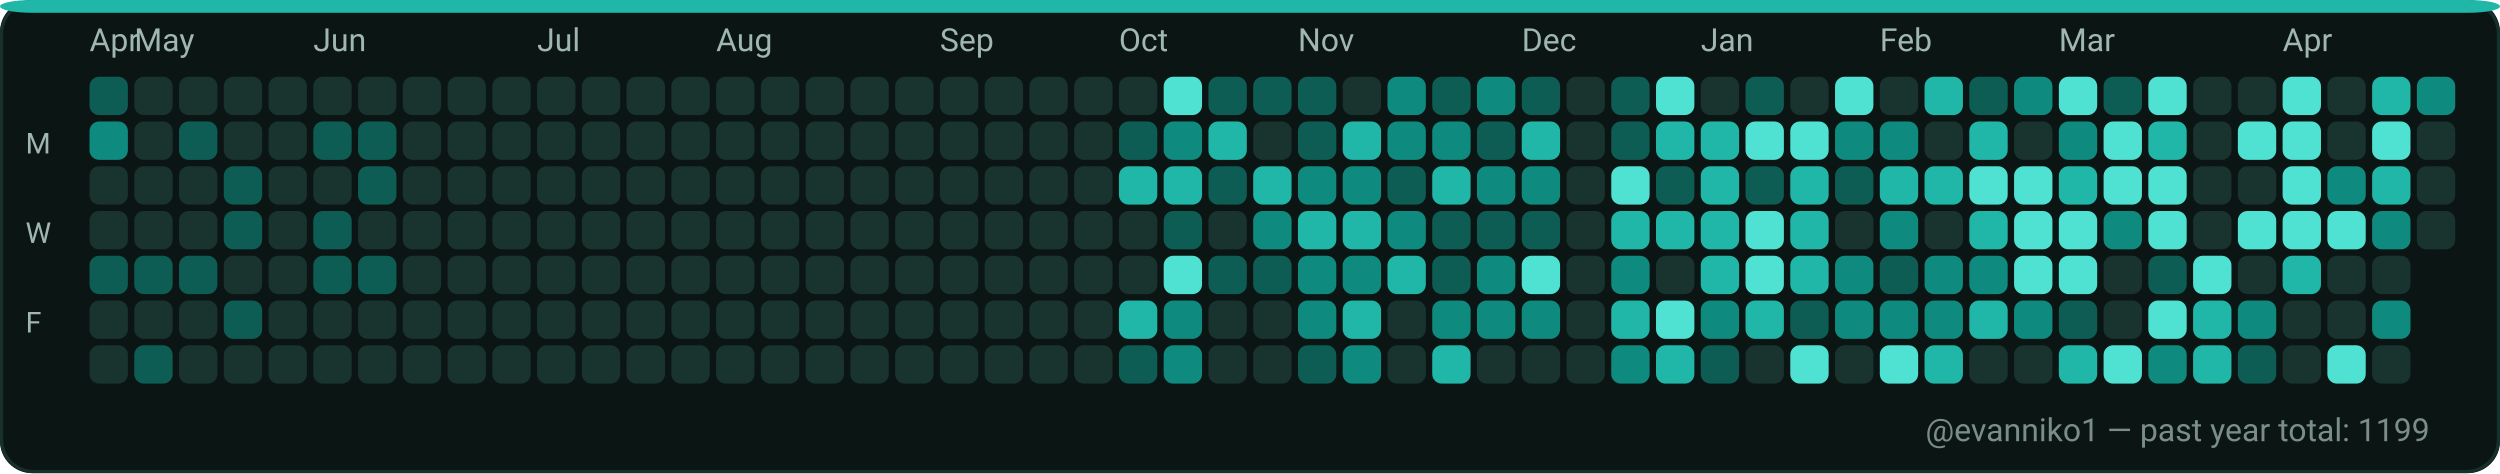
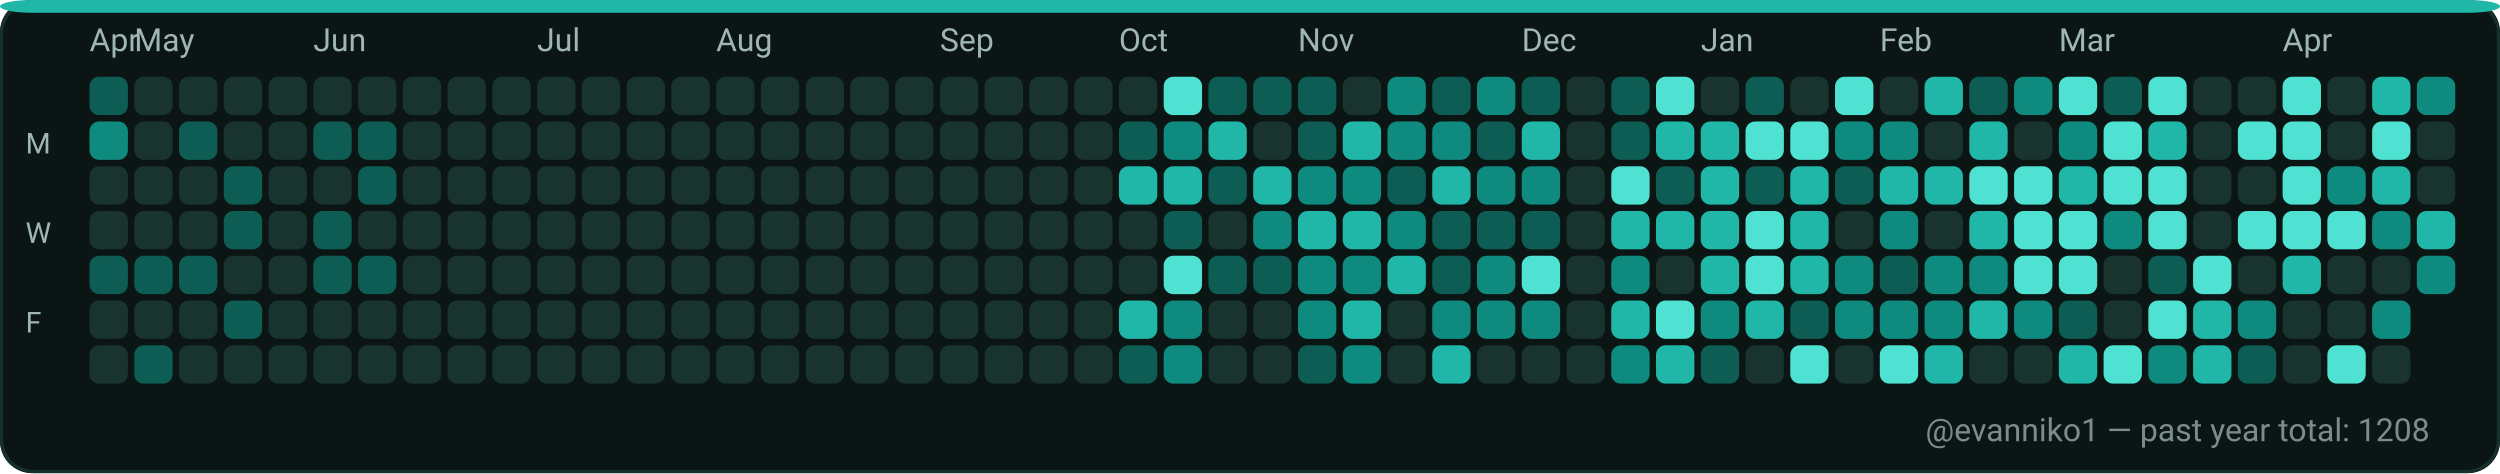
<svg xmlns="http://www.w3.org/2000/svg" width="782" height="148" viewBox="0 0 782 148" role="img" aria-label="GitHub contributions calendar for evanniko1">
  <rect x="0" y="0" width="782" height="148" rx="10" fill="#0D1117" />
  <rect x="0.5" y="0.5" width="781" height="147" rx="10" fill="#0B1514" stroke="#16302C" stroke-width="1" />
  <rect x="0" y="0" width="782" height="4" rx="10" fill="#21B7A8" />
  <text x="28" y="16" fill="#9FB6B1" font-family="ui-sans-serif, system-ui, -apple-system, Segoe UI, Roboto, Ubuntu, Cantarell, Noto Sans, Helvetica Neue, Arial" font-size="10" text-rendering="geometricPrecision">Apr</text>
  <text x="42" y="16" fill="#9FB6B1" font-family="ui-sans-serif, system-ui, -apple-system, Segoe UI, Roboto, Ubuntu, Cantarell, Noto Sans, Helvetica Neue, Arial" font-size="10" text-rendering="geometricPrecision">May</text>
  <text x="98" y="16" fill="#9FB6B1" font-family="ui-sans-serif, system-ui, -apple-system, Segoe UI, Roboto, Ubuntu, Cantarell, Noto Sans, Helvetica Neue, Arial" font-size="10" text-rendering="geometricPrecision">Jun</text>
  <text x="168" y="16" fill="#9FB6B1" font-family="ui-sans-serif, system-ui, -apple-system, Segoe UI, Roboto, Ubuntu, Cantarell, Noto Sans, Helvetica Neue, Arial" font-size="10" text-rendering="geometricPrecision">Jul</text>
  <text x="224" y="16" fill="#9FB6B1" font-family="ui-sans-serif, system-ui, -apple-system, Segoe UI, Roboto, Ubuntu, Cantarell, Noto Sans, Helvetica Neue, Arial" font-size="10" text-rendering="geometricPrecision">Aug</text>
  <text x="294" y="16" fill="#9FB6B1" font-family="ui-sans-serif, system-ui, -apple-system, Segoe UI, Roboto, Ubuntu, Cantarell, Noto Sans, Helvetica Neue, Arial" font-size="10" text-rendering="geometricPrecision">Sep</text>
  <text x="350" y="16" fill="#9FB6B1" font-family="ui-sans-serif, system-ui, -apple-system, Segoe UI, Roboto, Ubuntu, Cantarell, Noto Sans, Helvetica Neue, Arial" font-size="10" text-rendering="geometricPrecision">Oct</text>
  <text x="406" y="16" fill="#9FB6B1" font-family="ui-sans-serif, system-ui, -apple-system, Segoe UI, Roboto, Ubuntu, Cantarell, Noto Sans, Helvetica Neue, Arial" font-size="10" text-rendering="geometricPrecision">Nov</text>
  <text x="476" y="16" fill="#9FB6B1" font-family="ui-sans-serif, system-ui, -apple-system, Segoe UI, Roboto, Ubuntu, Cantarell, Noto Sans, Helvetica Neue, Arial" font-size="10" text-rendering="geometricPrecision">Dec</text>
  <text x="532" y="16" fill="#9FB6B1" font-family="ui-sans-serif, system-ui, -apple-system, Segoe UI, Roboto, Ubuntu, Cantarell, Noto Sans, Helvetica Neue, Arial" font-size="10" text-rendering="geometricPrecision">Jan</text>
  <text x="588" y="16" fill="#9FB6B1" font-family="ui-sans-serif, system-ui, -apple-system, Segoe UI, Roboto, Ubuntu, Cantarell, Noto Sans, Helvetica Neue, Arial" font-size="10" text-rendering="geometricPrecision">Feb</text>
  <text x="644" y="16" fill="#9FB6B1" font-family="ui-sans-serif, system-ui, -apple-system, Segoe UI, Roboto, Ubuntu, Cantarell, Noto Sans, Helvetica Neue, Arial" font-size="10" text-rendering="geometricPrecision">Mar</text>
  <text x="714" y="16" fill="#9FB6B1" font-family="ui-sans-serif, system-ui, -apple-system, Segoe UI, Roboto, Ubuntu, Cantarell, Noto Sans, Helvetica Neue, Arial" font-size="10" text-rendering="geometricPrecision">Apr</text>
  <text x="8" y="48" fill="#9FB6B1" font-family="ui-sans-serif, system-ui, -apple-system, Segoe UI, Roboto, Ubuntu, Cantarell, Noto Sans, Helvetica Neue, Arial" font-size="9" text-rendering="geometricPrecision">M</text>
  <text x="8" y="76" fill="#9FB6B1" font-family="ui-sans-serif, system-ui, -apple-system, Segoe UI, Roboto, Ubuntu, Cantarell, Noto Sans, Helvetica Neue, Arial" font-size="9" text-rendering="geometricPrecision">W</text>
  <text x="8" y="104" fill="#9FB6B1" font-family="ui-sans-serif, system-ui, -apple-system, Segoe UI, Roboto, Ubuntu, Cantarell, Noto Sans, Helvetica Neue, Arial" font-size="9" text-rendering="geometricPrecision">F</text>
  <g>
    <rect x="28" y="24" width="12" height="12" rx="3" fill="#0D5D54" />
  </g>
  <g>
    <rect x="28" y="38" width="12" height="12" rx="3" fill="#0E8B7E" />
  </g>
  <g>
    <rect x="28" y="52" width="12" height="12" rx="3" fill="#19332F" />
  </g>
  <g>
    <rect x="28" y="66" width="12" height="12" rx="3" fill="#19332F" />
  </g>
  <g>
    <rect x="28" y="80" width="12" height="12" rx="3" fill="#0D5D54" />
  </g>
  <g>
    <rect x="28" y="94" width="12" height="12" rx="3" fill="#19332F" />
  </g>
  <g>
    <rect x="28" y="108" width="12" height="12" rx="3" fill="#19332F" />
  </g>
  <g>
    <rect x="42" y="24" width="12" height="12" rx="3" fill="#19332F" />
  </g>
  <g>
    <rect x="42" y="38" width="12" height="12" rx="3" fill="#19332F" />
  </g>
  <g>
    <rect x="42" y="52" width="12" height="12" rx="3" fill="#19332F" />
  </g>
  <g>
    <rect x="42" y="66" width="12" height="12" rx="3" fill="#19332F" />
  </g>
  <g>
    <rect x="42" y="80" width="12" height="12" rx="3" fill="#0D5D54" />
  </g>
  <g>
    <rect x="42" y="94" width="12" height="12" rx="3" fill="#19332F" />
  </g>
  <g>
    <rect x="42" y="108" width="12" height="12" rx="3" fill="#0D5D54" />
  </g>
  <g>
    <rect x="56" y="24" width="12" height="12" rx="3" fill="#19332F" />
  </g>
  <g>
    <rect x="56" y="38" width="12" height="12" rx="3" fill="#0D5D54" />
  </g>
  <g>
    <rect x="56" y="52" width="12" height="12" rx="3" fill="#19332F" />
  </g>
  <g>
    <rect x="56" y="66" width="12" height="12" rx="3" fill="#19332F" />
  </g>
  <g>
    <rect x="56" y="80" width="12" height="12" rx="3" fill="#0D5D54" />
  </g>
  <g>
    <rect x="56" y="94" width="12" height="12" rx="3" fill="#19332F" />
  </g>
  <g>
    <rect x="56" y="108" width="12" height="12" rx="3" fill="#19332F" />
  </g>
  <g>
    <rect x="70" y="24" width="12" height="12" rx="3" fill="#19332F" />
  </g>
  <g>
    <rect x="70" y="38" width="12" height="12" rx="3" fill="#19332F" />
  </g>
  <g>
    <rect x="70" y="52" width="12" height="12" rx="3" fill="#0D5D54" />
  </g>
  <g>
    <rect x="70" y="66" width="12" height="12" rx="3" fill="#0D5D54" />
  </g>
  <g>
    <rect x="70" y="80" width="12" height="12" rx="3" fill="#19332F" />
  </g>
  <g>
    <rect x="70" y="94" width="12" height="12" rx="3" fill="#0D5D54" />
  </g>
  <g>
    <rect x="70" y="108" width="12" height="12" rx="3" fill="#19332F" />
  </g>
  <g>
    <rect x="84" y="24" width="12" height="12" rx="3" fill="#19332F" />
  </g>
  <g>
    <rect x="84" y="38" width="12" height="12" rx="3" fill="#19332F" />
  </g>
  <g>
    <rect x="84" y="52" width="12" height="12" rx="3" fill="#19332F" />
  </g>
  <g>
    <rect x="84" y="66" width="12" height="12" rx="3" fill="#19332F" />
  </g>
  <g>
    <rect x="84" y="80" width="12" height="12" rx="3" fill="#19332F" />
  </g>
  <g>
    <rect x="84" y="94" width="12" height="12" rx="3" fill="#19332F" />
  </g>
  <g>
    <rect x="84" y="108" width="12" height="12" rx="3" fill="#19332F" />
  </g>
  <g>
    <rect x="98" y="24" width="12" height="12" rx="3" fill="#19332F" />
  </g>
  <g>
    <rect x="98" y="38" width="12" height="12" rx="3" fill="#0D5D54" />
  </g>
  <g>
    <rect x="98" y="52" width="12" height="12" rx="3" fill="#19332F" />
  </g>
  <g>
    <rect x="98" y="66" width="12" height="12" rx="3" fill="#0D5D54" />
  </g>
  <g>
    <rect x="98" y="80" width="12" height="12" rx="3" fill="#0D5D54" />
  </g>
  <g>
    <rect x="98" y="94" width="12" height="12" rx="3" fill="#19332F" />
  </g>
  <g>
    <rect x="98" y="108" width="12" height="12" rx="3" fill="#19332F" />
  </g>
  <g>
    <rect x="112" y="24" width="12" height="12" rx="3" fill="#19332F" />
  </g>
  <g>
    <rect x="112" y="38" width="12" height="12" rx="3" fill="#0D5D54" />
  </g>
  <g>
    <rect x="112" y="52" width="12" height="12" rx="3" fill="#0D5D54" />
  </g>
  <g>
    <rect x="112" y="66" width="12" height="12" rx="3" fill="#19332F" />
  </g>
  <g>
    <rect x="112" y="80" width="12" height="12" rx="3" fill="#0D5D54" />
  </g>
  <g>
    <rect x="112" y="94" width="12" height="12" rx="3" fill="#19332F" />
  </g>
  <g>
    <rect x="112" y="108" width="12" height="12" rx="3" fill="#19332F" />
  </g>
  <g>
    <rect x="126" y="24" width="12" height="12" rx="3" fill="#19332F" />
  </g>
  <g>
    <rect x="126" y="38" width="12" height="12" rx="3" fill="#19332F" />
  </g>
  <g>
    <rect x="126" y="52" width="12" height="12" rx="3" fill="#19332F" />
  </g>
  <g>
    <rect x="126" y="66" width="12" height="12" rx="3" fill="#19332F" />
  </g>
  <g>
    <rect x="126" y="80" width="12" height="12" rx="3" fill="#19332F" />
  </g>
  <g>
    <rect x="126" y="94" width="12" height="12" rx="3" fill="#19332F" />
  </g>
  <g>
    <rect x="126" y="108" width="12" height="12" rx="3" fill="#19332F" />
  </g>
  <g>
    <rect x="140" y="24" width="12" height="12" rx="3" fill="#19332F" />
  </g>
  <g>
    <rect x="140" y="38" width="12" height="12" rx="3" fill="#19332F" />
  </g>
  <g>
    <rect x="140" y="52" width="12" height="12" rx="3" fill="#19332F" />
  </g>
  <g>
    <rect x="140" y="66" width="12" height="12" rx="3" fill="#19332F" />
  </g>
  <g>
    <rect x="140" y="80" width="12" height="12" rx="3" fill="#19332F" />
  </g>
  <g>
    <rect x="140" y="94" width="12" height="12" rx="3" fill="#19332F" />
  </g>
  <g>
    <rect x="140" y="108" width="12" height="12" rx="3" fill="#19332F" />
  </g>
  <g>
    <rect x="154" y="24" width="12" height="12" rx="3" fill="#19332F" />
  </g>
  <g>
    <rect x="154" y="38" width="12" height="12" rx="3" fill="#19332F" />
  </g>
  <g>
    <rect x="154" y="52" width="12" height="12" rx="3" fill="#19332F" />
  </g>
  <g>
    <rect x="154" y="66" width="12" height="12" rx="3" fill="#19332F" />
  </g>
  <g>
    <rect x="154" y="80" width="12" height="12" rx="3" fill="#19332F" />
  </g>
  <g>
    <rect x="154" y="94" width="12" height="12" rx="3" fill="#19332F" />
  </g>
  <g>
    <rect x="154" y="108" width="12" height="12" rx="3" fill="#19332F" />
  </g>
  <g>
    <rect x="168" y="24" width="12" height="12" rx="3" fill="#19332F" />
  </g>
  <g>
    <rect x="168" y="38" width="12" height="12" rx="3" fill="#19332F" />
  </g>
  <g>
    <rect x="168" y="52" width="12" height="12" rx="3" fill="#19332F" />
  </g>
  <g>
    <rect x="168" y="66" width="12" height="12" rx="3" fill="#19332F" />
  </g>
  <g>
    <rect x="168" y="80" width="12" height="12" rx="3" fill="#19332F" />
  </g>
  <g>
    <rect x="168" y="94" width="12" height="12" rx="3" fill="#19332F" />
  </g>
  <g>
    <rect x="168" y="108" width="12" height="12" rx="3" fill="#19332F" />
  </g>
  <g>
    <rect x="182" y="24" width="12" height="12" rx="3" fill="#19332F" />
  </g>
  <g>
    <rect x="182" y="38" width="12" height="12" rx="3" fill="#19332F" />
  </g>
  <g>
    <rect x="182" y="52" width="12" height="12" rx="3" fill="#19332F" />
  </g>
  <g>
    <rect x="182" y="66" width="12" height="12" rx="3" fill="#19332F" />
  </g>
  <g>
    <rect x="182" y="80" width="12" height="12" rx="3" fill="#19332F" />
  </g>
  <g>
    <rect x="182" y="94" width="12" height="12" rx="3" fill="#19332F" />
  </g>
  <g>
    <rect x="182" y="108" width="12" height="12" rx="3" fill="#19332F" />
  </g>
  <g>
    <rect x="196" y="24" width="12" height="12" rx="3" fill="#19332F" />
  </g>
  <g>
    <rect x="196" y="38" width="12" height="12" rx="3" fill="#19332F" />
  </g>
  <g>
    <rect x="196" y="52" width="12" height="12" rx="3" fill="#19332F" />
  </g>
  <g>
    <rect x="196" y="66" width="12" height="12" rx="3" fill="#19332F" />
  </g>
  <g>
    <rect x="196" y="80" width="12" height="12" rx="3" fill="#19332F" />
  </g>
  <g>
    <rect x="196" y="94" width="12" height="12" rx="3" fill="#19332F" />
  </g>
  <g>
    <rect x="196" y="108" width="12" height="12" rx="3" fill="#19332F" />
  </g>
  <g>
    <rect x="210" y="24" width="12" height="12" rx="3" fill="#19332F" />
  </g>
  <g>
    <rect x="210" y="38" width="12" height="12" rx="3" fill="#19332F" />
  </g>
  <g>
    <rect x="210" y="52" width="12" height="12" rx="3" fill="#19332F" />
  </g>
  <g>
    <rect x="210" y="66" width="12" height="12" rx="3" fill="#19332F" />
  </g>
  <g>
    <rect x="210" y="80" width="12" height="12" rx="3" fill="#19332F" />
  </g>
  <g>
    <rect x="210" y="94" width="12" height="12" rx="3" fill="#19332F" />
  </g>
  <g>
    <rect x="210" y="108" width="12" height="12" rx="3" fill="#19332F" />
  </g>
  <g>
    <rect x="224" y="24" width="12" height="12" rx="3" fill="#19332F" />
  </g>
  <g>
    <rect x="224" y="38" width="12" height="12" rx="3" fill="#19332F" />
  </g>
  <g>
    <rect x="224" y="52" width="12" height="12" rx="3" fill="#19332F" />
  </g>
  <g>
    <rect x="224" y="66" width="12" height="12" rx="3" fill="#19332F" />
  </g>
  <g>
    <rect x="224" y="80" width="12" height="12" rx="3" fill="#19332F" />
  </g>
  <g>
    <rect x="224" y="94" width="12" height="12" rx="3" fill="#19332F" />
  </g>
  <g>
    <rect x="224" y="108" width="12" height="12" rx="3" fill="#19332F" />
  </g>
  <g>
    <rect x="238" y="24" width="12" height="12" rx="3" fill="#19332F" />
  </g>
  <g>
    <rect x="238" y="38" width="12" height="12" rx="3" fill="#19332F" />
  </g>
  <g>
    <rect x="238" y="52" width="12" height="12" rx="3" fill="#19332F" />
  </g>
  <g>
    <rect x="238" y="66" width="12" height="12" rx="3" fill="#19332F" />
  </g>
  <g>
    <rect x="238" y="80" width="12" height="12" rx="3" fill="#19332F" />
  </g>
  <g>
    <rect x="238" y="94" width="12" height="12" rx="3" fill="#19332F" />
  </g>
  <g>
    <rect x="238" y="108" width="12" height="12" rx="3" fill="#19332F" />
  </g>
  <g>
    <rect x="252" y="24" width="12" height="12" rx="3" fill="#19332F" />
  </g>
  <g>
    <rect x="252" y="38" width="12" height="12" rx="3" fill="#19332F" />
  </g>
  <g>
    <rect x="252" y="52" width="12" height="12" rx="3" fill="#19332F" />
  </g>
  <g>
    <rect x="252" y="66" width="12" height="12" rx="3" fill="#19332F" />
  </g>
  <g>
    <rect x="252" y="80" width="12" height="12" rx="3" fill="#19332F" />
  </g>
  <g>
    <rect x="252" y="94" width="12" height="12" rx="3" fill="#19332F" />
  </g>
  <g>
    <rect x="252" y="108" width="12" height="12" rx="3" fill="#19332F" />
  </g>
  <g>
    <rect x="266" y="24" width="12" height="12" rx="3" fill="#19332F" />
  </g>
  <g>
    <rect x="266" y="38" width="12" height="12" rx="3" fill="#19332F" />
  </g>
  <g>
    <rect x="266" y="52" width="12" height="12" rx="3" fill="#19332F" />
  </g>
  <g>
    <rect x="266" y="66" width="12" height="12" rx="3" fill="#19332F" />
  </g>
  <g>
    <rect x="266" y="80" width="12" height="12" rx="3" fill="#19332F" />
  </g>
  <g>
    <rect x="266" y="94" width="12" height="12" rx="3" fill="#19332F" />
  </g>
  <g>
    <rect x="266" y="108" width="12" height="12" rx="3" fill="#19332F" />
  </g>
  <g>
    <rect x="280" y="24" width="12" height="12" rx="3" fill="#19332F" />
  </g>
  <g>
    <rect x="280" y="38" width="12" height="12" rx="3" fill="#19332F" />
  </g>
  <g>
    <rect x="280" y="52" width="12" height="12" rx="3" fill="#19332F" />
  </g>
  <g>
    <rect x="280" y="66" width="12" height="12" rx="3" fill="#19332F" />
  </g>
  <g>
    <rect x="280" y="80" width="12" height="12" rx="3" fill="#19332F" />
  </g>
  <g>
    <rect x="280" y="94" width="12" height="12" rx="3" fill="#19332F" />
  </g>
  <g>
    <rect x="280" y="108" width="12" height="12" rx="3" fill="#19332F" />
  </g>
  <g>
    <rect x="294" y="24" width="12" height="12" rx="3" fill="#19332F" />
  </g>
  <g>
    <rect x="294" y="38" width="12" height="12" rx="3" fill="#19332F" />
  </g>
  <g>
    <rect x="294" y="52" width="12" height="12" rx="3" fill="#19332F" />
  </g>
  <g>
    <rect x="294" y="66" width="12" height="12" rx="3" fill="#19332F" />
  </g>
  <g>
    <rect x="294" y="80" width="12" height="12" rx="3" fill="#19332F" />
  </g>
  <g>
    <rect x="294" y="94" width="12" height="12" rx="3" fill="#19332F" />
  </g>
  <g>
    <rect x="294" y="108" width="12" height="12" rx="3" fill="#19332F" />
  </g>
  <g>
    <rect x="308" y="24" width="12" height="12" rx="3" fill="#19332F" />
  </g>
  <g>
    <rect x="308" y="38" width="12" height="12" rx="3" fill="#19332F" />
  </g>
  <g>
    <rect x="308" y="52" width="12" height="12" rx="3" fill="#19332F" />
  </g>
  <g>
    <rect x="308" y="66" width="12" height="12" rx="3" fill="#19332F" />
  </g>
  <g>
    <rect x="308" y="80" width="12" height="12" rx="3" fill="#19332F" />
  </g>
  <g>
    <rect x="308" y="94" width="12" height="12" rx="3" fill="#19332F" />
  </g>
  <g>
    <rect x="308" y="108" width="12" height="12" rx="3" fill="#19332F" />
  </g>
  <g>
    <rect x="322" y="24" width="12" height="12" rx="3" fill="#19332F" />
  </g>
  <g>
    <rect x="322" y="38" width="12" height="12" rx="3" fill="#19332F" />
  </g>
  <g>
    <rect x="322" y="52" width="12" height="12" rx="3" fill="#19332F" />
  </g>
  <g>
    <rect x="322" y="66" width="12" height="12" rx="3" fill="#19332F" />
  </g>
  <g>
    <rect x="322" y="80" width="12" height="12" rx="3" fill="#19332F" />
  </g>
  <g>
    <rect x="322" y="94" width="12" height="12" rx="3" fill="#19332F" />
  </g>
  <g>
    <rect x="322" y="108" width="12" height="12" rx="3" fill="#19332F" />
  </g>
  <g>
    <rect x="336" y="24" width="12" height="12" rx="3" fill="#19332F" />
  </g>
  <g>
    <rect x="336" y="38" width="12" height="12" rx="3" fill="#19332F" />
  </g>
  <g>
    <rect x="336" y="52" width="12" height="12" rx="3" fill="#19332F" />
  </g>
  <g>
    <rect x="336" y="66" width="12" height="12" rx="3" fill="#19332F" />
  </g>
  <g>
    <rect x="336" y="80" width="12" height="12" rx="3" fill="#19332F" />
  </g>
  <g>
    <rect x="336" y="94" width="12" height="12" rx="3" fill="#19332F" />
  </g>
  <g>
    <rect x="336" y="108" width="12" height="12" rx="3" fill="#19332F" />
  </g>
  <g>
    <rect x="350" y="24" width="12" height="12" rx="3" fill="#19332F" />
  </g>
  <g>
    <rect x="350" y="38" width="12" height="12" rx="3" fill="#0D5D54" />
  </g>
  <g>
    <rect x="350" y="52" width="12" height="12" rx="3" fill="#21B7A8" />
  </g>
  <g>
    <rect x="350" y="66" width="12" height="12" rx="3" fill="#19332F" />
  </g>
  <g>
    <rect x="350" y="80" width="12" height="12" rx="3" fill="#19332F" />
  </g>
  <g>
    <rect x="350" y="94" width="12" height="12" rx="3" fill="#21B7A8" />
  </g>
  <g>
    <rect x="350" y="108" width="12" height="12" rx="3" fill="#0D5D54" />
  </g>
  <g>
    <rect x="364" y="24" width="12" height="12" rx="3" fill="#4FE2D2" />
  </g>
  <g>
    <rect x="364" y="38" width="12" height="12" rx="3" fill="#0E8B7E" />
  </g>
  <g>
    <rect x="364" y="52" width="12" height="12" rx="3" fill="#21B7A8" />
  </g>
  <g>
    <rect x="364" y="66" width="12" height="12" rx="3" fill="#0D5D54" />
  </g>
  <g>
    <rect x="364" y="80" width="12" height="12" rx="3" fill="#4FE2D2" />
  </g>
  <g>
    <rect x="364" y="94" width="12" height="12" rx="3" fill="#0E8B7E" />
  </g>
  <g>
    <rect x="364" y="108" width="12" height="12" rx="3" fill="#0E8B7E" />
  </g>
  <g>
    <rect x="378" y="24" width="12" height="12" rx="3" fill="#0D5D54" />
  </g>
  <g>
    <rect x="378" y="38" width="12" height="12" rx="3" fill="#21B7A8" />
  </g>
  <g>
    <rect x="378" y="52" width="12" height="12" rx="3" fill="#0D5D54" />
  </g>
  <g>
    <rect x="378" y="66" width="12" height="12" rx="3" fill="#19332F" />
  </g>
  <g>
    <rect x="378" y="80" width="12" height="12" rx="3" fill="#0D5D54" />
  </g>
  <g>
    <rect x="378" y="94" width="12" height="12" rx="3" fill="#19332F" />
  </g>
  <g>
    <rect x="378" y="108" width="12" height="12" rx="3" fill="#19332F" />
  </g>
  <g>
    <rect x="392" y="24" width="12" height="12" rx="3" fill="#0D5D54" />
  </g>
  <g>
    <rect x="392" y="38" width="12" height="12" rx="3" fill="#19332F" />
  </g>
  <g>
    <rect x="392" y="52" width="12" height="12" rx="3" fill="#21B7A8" />
  </g>
  <g>
    <rect x="392" y="66" width="12" height="12" rx="3" fill="#0E8B7E" />
  </g>
  <g>
    <rect x="392" y="80" width="12" height="12" rx="3" fill="#0D5D54" />
  </g>
  <g>
    <rect x="392" y="94" width="12" height="12" rx="3" fill="#19332F" />
  </g>
  <g>
    <rect x="392" y="108" width="12" height="12" rx="3" fill="#19332F" />
  </g>
  <g>
    <rect x="406" y="24" width="12" height="12" rx="3" fill="#0D5D54" />
  </g>
  <g>
    <rect x="406" y="38" width="12" height="12" rx="3" fill="#0D5D54" />
  </g>
  <g>
    <rect x="406" y="52" width="12" height="12" rx="3" fill="#0E8B7E" />
  </g>
  <g>
    <rect x="406" y="66" width="12" height="12" rx="3" fill="#21B7A8" />
  </g>
  <g>
    <rect x="406" y="80" width="12" height="12" rx="3" fill="#0E8B7E" />
  </g>
  <g>
    <rect x="406" y="94" width="12" height="12" rx="3" fill="#0E8B7E" />
  </g>
  <g>
    <rect x="406" y="108" width="12" height="12" rx="3" fill="#0D5D54" />
  </g>
  <g>
    <rect x="420" y="24" width="12" height="12" rx="3" fill="#19332F" />
  </g>
  <g>
    <rect x="420" y="38" width="12" height="12" rx="3" fill="#21B7A8" />
  </g>
  <g>
    <rect x="420" y="52" width="12" height="12" rx="3" fill="#0E8B7E" />
  </g>
  <g>
    <rect x="420" y="66" width="12" height="12" rx="3" fill="#21B7A8" />
  </g>
  <g>
    <rect x="420" y="80" width="12" height="12" rx="3" fill="#0E8B7E" />
  </g>
  <g>
    <rect x="420" y="94" width="12" height="12" rx="3" fill="#21B7A8" />
  </g>
  <g>
    <rect x="420" y="108" width="12" height="12" rx="3" fill="#0E8B7E" />
  </g>
  <g>
    <rect x="434" y="24" width="12" height="12" rx="3" fill="#0E8B7E" />
  </g>
  <g>
    <rect x="434" y="38" width="12" height="12" rx="3" fill="#0E8B7E" />
  </g>
  <g>
    <rect x="434" y="52" width="12" height="12" rx="3" fill="#0D5D54" />
  </g>
  <g>
    <rect x="434" y="66" width="12" height="12" rx="3" fill="#0E8B7E" />
  </g>
  <g>
    <rect x="434" y="80" width="12" height="12" rx="3" fill="#21B7A8" />
  </g>
  <g>
    <rect x="434" y="94" width="12" height="12" rx="3" fill="#19332F" />
  </g>
  <g>
    <rect x="434" y="108" width="12" height="12" rx="3" fill="#19332F" />
  </g>
  <g>
    <rect x="448" y="24" width="12" height="12" rx="3" fill="#0D5D54" />
  </g>
  <g>
    <rect x="448" y="38" width="12" height="12" rx="3" fill="#0E8B7E" />
  </g>
  <g>
    <rect x="448" y="52" width="12" height="12" rx="3" fill="#21B7A8" />
  </g>
  <g>
    <rect x="448" y="66" width="12" height="12" rx="3" fill="#0D5D54" />
  </g>
  <g>
    <rect x="448" y="80" width="12" height="12" rx="3" fill="#0D5D54" />
  </g>
  <g>
    <rect x="448" y="94" width="12" height="12" rx="3" fill="#0E8B7E" />
  </g>
  <g>
    <rect x="448" y="108" width="12" height="12" rx="3" fill="#21B7A8" />
  </g>
  <g>
    <rect x="462" y="24" width="12" height="12" rx="3" fill="#0E8B7E" />
  </g>
  <g>
    <rect x="462" y="38" width="12" height="12" rx="3" fill="#0D5D54" />
  </g>
  <g>
    <rect x="462" y="52" width="12" height="12" rx="3" fill="#0E8B7E" />
  </g>
  <g>
    <rect x="462" y="66" width="12" height="12" rx="3" fill="#0D5D54" />
  </g>
  <g>
    <rect x="462" y="80" width="12" height="12" rx="3" fill="#0E8B7E" />
  </g>
  <g>
    <rect x="462" y="94" width="12" height="12" rx="3" fill="#0E8B7E" />
  </g>
  <g>
    <rect x="462" y="108" width="12" height="12" rx="3" fill="#19332F" />
  </g>
  <g>
    <rect x="476" y="24" width="12" height="12" rx="3" fill="#0D5D54" />
  </g>
  <g>
    <rect x="476" y="38" width="12" height="12" rx="3" fill="#21B7A8" />
  </g>
  <g>
    <rect x="476" y="52" width="12" height="12" rx="3" fill="#0E8B7E" />
  </g>
  <g>
    <rect x="476" y="66" width="12" height="12" rx="3" fill="#0D5D54" />
  </g>
  <g>
    <rect x="476" y="80" width="12" height="12" rx="3" fill="#4FE2D2" />
  </g>
  <g>
    <rect x="476" y="94" width="12" height="12" rx="3" fill="#0E8B7E" />
  </g>
  <g>
    <rect x="476" y="108" width="12" height="12" rx="3" fill="#19332F" />
  </g>
  <g>
    <rect x="490" y="24" width="12" height="12" rx="3" fill="#19332F" />
  </g>
  <g>
    <rect x="490" y="38" width="12" height="12" rx="3" fill="#19332F" />
  </g>
  <g>
    <rect x="490" y="52" width="12" height="12" rx="3" fill="#19332F" />
  </g>
  <g>
    <rect x="490" y="66" width="12" height="12" rx="3" fill="#19332F" />
  </g>
  <g>
    <rect x="490" y="80" width="12" height="12" rx="3" fill="#19332F" />
  </g>
  <g>
    <rect x="490" y="94" width="12" height="12" rx="3" fill="#19332F" />
  </g>
  <g>
    <rect x="490" y="108" width="12" height="12" rx="3" fill="#19332F" />
  </g>
  <g>
    <rect x="504" y="24" width="12" height="12" rx="3" fill="#0D5D54" />
  </g>
  <g>
    <rect x="504" y="38" width="12" height="12" rx="3" fill="#0D5D54" />
  </g>
  <g>
    <rect x="504" y="52" width="12" height="12" rx="3" fill="#4FE2D2" />
  </g>
  <g>
    <rect x="504" y="66" width="12" height="12" rx="3" fill="#21B7A8" />
  </g>
  <g>
    <rect x="504" y="80" width="12" height="12" rx="3" fill="#0E8B7E" />
  </g>
  <g>
    <rect x="504" y="94" width="12" height="12" rx="3" fill="#21B7A8" />
  </g>
  <g>
    <rect x="504" y="108" width="12" height="12" rx="3" fill="#0E8B7E" />
  </g>
  <g>
    <rect x="518" y="24" width="12" height="12" rx="3" fill="#4FE2D2" />
  </g>
  <g>
    <rect x="518" y="38" width="12" height="12" rx="3" fill="#21B7A8" />
  </g>
  <g>
    <rect x="518" y="52" width="12" height="12" rx="3" fill="#0D5D54" />
  </g>
  <g>
    <rect x="518" y="66" width="12" height="12" rx="3" fill="#21B7A8" />
  </g>
  <g>
    <rect x="518" y="80" width="12" height="12" rx="3" fill="#19332F" />
  </g>
  <g>
    <rect x="518" y="94" width="12" height="12" rx="3" fill="#4FE2D2" />
  </g>
  <g>
    <rect x="518" y="108" width="12" height="12" rx="3" fill="#21B7A8" />
  </g>
  <g>
    <rect x="532" y="24" width="12" height="12" rx="3" fill="#19332F" />
  </g>
  <g>
    <rect x="532" y="38" width="12" height="12" rx="3" fill="#21B7A8" />
  </g>
  <g>
    <rect x="532" y="52" width="12" height="12" rx="3" fill="#21B7A8" />
  </g>
  <g>
    <rect x="532" y="66" width="12" height="12" rx="3" fill="#21B7A8" />
  </g>
  <g>
    <rect x="532" y="80" width="12" height="12" rx="3" fill="#21B7A8" />
  </g>
  <g>
    <rect x="532" y="94" width="12" height="12" rx="3" fill="#0E8B7E" />
  </g>
  <g>
    <rect x="532" y="108" width="12" height="12" rx="3" fill="#0D5D54" />
  </g>
  <g>
    <rect x="546" y="24" width="12" height="12" rx="3" fill="#0D5D54" />
  </g>
  <g>
    <rect x="546" y="38" width="12" height="12" rx="3" fill="#4FE2D2" />
  </g>
  <g>
    <rect x="546" y="52" width="12" height="12" rx="3" fill="#0D5D54" />
  </g>
  <g>
    <rect x="546" y="66" width="12" height="12" rx="3" fill="#4FE2D2" />
  </g>
  <g>
    <rect x="546" y="80" width="12" height="12" rx="3" fill="#4FE2D2" />
  </g>
  <g>
    <rect x="546" y="94" width="12" height="12" rx="3" fill="#21B7A8" />
  </g>
  <g>
    <rect x="546" y="108" width="12" height="12" rx="3" fill="#19332F" />
  </g>
  <g>
    <rect x="560" y="24" width="12" height="12" rx="3" fill="#19332F" />
  </g>
  <g>
    <rect x="560" y="38" width="12" height="12" rx="3" fill="#4FE2D2" />
  </g>
  <g>
    <rect x="560" y="52" width="12" height="12" rx="3" fill="#21B7A8" />
  </g>
  <g>
    <rect x="560" y="66" width="12" height="12" rx="3" fill="#21B7A8" />
  </g>
  <g>
    <rect x="560" y="80" width="12" height="12" rx="3" fill="#21B7A8" />
  </g>
  <g>
    <rect x="560" y="94" width="12" height="12" rx="3" fill="#0D5D54" />
  </g>
  <g>
    <rect x="560" y="108" width="12" height="12" rx="3" fill="#4FE2D2" />
  </g>
  <g>
    <rect x="574" y="24" width="12" height="12" rx="3" fill="#4FE2D2" />
  </g>
  <g>
    <rect x="574" y="38" width="12" height="12" rx="3" fill="#0E8B7E" />
  </g>
  <g>
    <rect x="574" y="52" width="12" height="12" rx="3" fill="#0D5D54" />
  </g>
  <g>
    <rect x="574" y="66" width="12" height="12" rx="3" fill="#19332F" />
  </g>
  <g>
    <rect x="574" y="80" width="12" height="12" rx="3" fill="#0E8B7E" />
  </g>
  <g>
    <rect x="574" y="94" width="12" height="12" rx="3" fill="#0E8B7E" />
  </g>
  <g>
    <rect x="574" y="108" width="12" height="12" rx="3" fill="#19332F" />
  </g>
  <g>
    <rect x="588" y="24" width="12" height="12" rx="3" fill="#19332F" />
  </g>
  <g>
    <rect x="588" y="38" width="12" height="12" rx="3" fill="#0E8B7E" />
  </g>
  <g>
    <rect x="588" y="52" width="12" height="12" rx="3" fill="#21B7A8" />
  </g>
  <g>
    <rect x="588" y="66" width="12" height="12" rx="3" fill="#0E8B7E" />
  </g>
  <g>
    <rect x="588" y="80" width="12" height="12" rx="3" fill="#0D5D54" />
  </g>
  <g>
    <rect x="588" y="94" width="12" height="12" rx="3" fill="#0E8B7E" />
  </g>
  <g>
    <rect x="588" y="108" width="12" height="12" rx="3" fill="#4FE2D2" />
  </g>
  <g>
    <rect x="602" y="24" width="12" height="12" rx="3" fill="#21B7A8" />
  </g>
  <g>
    <rect x="602" y="38" width="12" height="12" rx="3" fill="#19332F" />
  </g>
  <g>
    <rect x="602" y="52" width="12" height="12" rx="3" fill="#21B7A8" />
  </g>
  <g>
    <rect x="602" y="66" width="12" height="12" rx="3" fill="#19332F" />
  </g>
  <g>
    <rect x="602" y="80" width="12" height="12" rx="3" fill="#0E8B7E" />
  </g>
  <g>
    <rect x="602" y="94" width="12" height="12" rx="3" fill="#0E8B7E" />
  </g>
  <g>
    <rect x="602" y="108" width="12" height="12" rx="3" fill="#21B7A8" />
  </g>
  <g>
    <rect x="616" y="24" width="12" height="12" rx="3" fill="#0D5D54" />
  </g>
  <g>
    <rect x="616" y="38" width="12" height="12" rx="3" fill="#21B7A8" />
  </g>
  <g>
    <rect x="616" y="52" width="12" height="12" rx="3" fill="#4FE2D2" />
  </g>
  <g>
    <rect x="616" y="66" width="12" height="12" rx="3" fill="#21B7A8" />
  </g>
  <g>
    <rect x="616" y="80" width="12" height="12" rx="3" fill="#0E8B7E" />
  </g>
  <g>
    <rect x="616" y="94" width="12" height="12" rx="3" fill="#21B7A8" />
  </g>
  <g>
    <rect x="616" y="108" width="12" height="12" rx="3" fill="#19332F" />
  </g>
  <g>
    <rect x="630" y="24" width="12" height="12" rx="3" fill="#0E8B7E" />
  </g>
  <g>
    <rect x="630" y="38" width="12" height="12" rx="3" fill="#19332F" />
  </g>
  <g>
    <rect x="630" y="52" width="12" height="12" rx="3" fill="#4FE2D2" />
  </g>
  <g>
    <rect x="630" y="66" width="12" height="12" rx="3" fill="#4FE2D2" />
  </g>
  <g>
    <rect x="630" y="80" width="12" height="12" rx="3" fill="#4FE2D2" />
  </g>
  <g>
    <rect x="630" y="94" width="12" height="12" rx="3" fill="#0E8B7E" />
  </g>
  <g>
    <rect x="630" y="108" width="12" height="12" rx="3" fill="#19332F" />
  </g>
  <g>
    <rect x="644" y="24" width="12" height="12" rx="3" fill="#4FE2D2" />
  </g>
  <g>
    <rect x="644" y="38" width="12" height="12" rx="3" fill="#0E8B7E" />
  </g>
  <g>
    <rect x="644" y="52" width="12" height="12" rx="3" fill="#21B7A8" />
  </g>
  <g>
    <rect x="644" y="66" width="12" height="12" rx="3" fill="#4FE2D2" />
  </g>
  <g>
    <rect x="644" y="80" width="12" height="12" rx="3" fill="#4FE2D2" />
  </g>
  <g>
    <rect x="644" y="94" width="12" height="12" rx="3" fill="#0D5D54" />
  </g>
  <g>
    <rect x="644" y="108" width="12" height="12" rx="3" fill="#21B7A8" />
  </g>
  <g>
    <rect x="658" y="24" width="12" height="12" rx="3" fill="#0D5D54" />
  </g>
  <g>
    <rect x="658" y="38" width="12" height="12" rx="3" fill="#4FE2D2" />
  </g>
  <g>
    <rect x="658" y="52" width="12" height="12" rx="3" fill="#4FE2D2" />
  </g>
  <g>
    <rect x="658" y="66" width="12" height="12" rx="3" fill="#0E8B7E" />
  </g>
  <g>
    <rect x="658" y="80" width="12" height="12" rx="3" fill="#19332F" />
  </g>
  <g>
    <rect x="658" y="94" width="12" height="12" rx="3" fill="#19332F" />
  </g>
  <g>
    <rect x="658" y="108" width="12" height="12" rx="3" fill="#4FE2D2" />
  </g>
  <g>
    <rect x="672" y="24" width="12" height="12" rx="3" fill="#4FE2D2" />
  </g>
  <g>
    <rect x="672" y="38" width="12" height="12" rx="3" fill="#21B7A8" />
  </g>
  <g>
    <rect x="672" y="52" width="12" height="12" rx="3" fill="#4FE2D2" />
  </g>
  <g>
    <rect x="672" y="66" width="12" height="12" rx="3" fill="#4FE2D2" />
  </g>
  <g>
    <rect x="672" y="80" width="12" height="12" rx="3" fill="#0D5D54" />
  </g>
  <g>
    <rect x="672" y="94" width="12" height="12" rx="3" fill="#4FE2D2" />
  </g>
  <g>
    <rect x="672" y="108" width="12" height="12" rx="3" fill="#0E8B7E" />
  </g>
  <g>
    <rect x="686" y="24" width="12" height="12" rx="3" fill="#19332F" />
  </g>
  <g>
    <rect x="686" y="38" width="12" height="12" rx="3" fill="#19332F" />
  </g>
  <g>
    <rect x="686" y="52" width="12" height="12" rx="3" fill="#19332F" />
  </g>
  <g>
    <rect x="686" y="66" width="12" height="12" rx="3" fill="#19332F" />
  </g>
  <g>
    <rect x="686" y="80" width="12" height="12" rx="3" fill="#4FE2D2" />
  </g>
  <g>
    <rect x="686" y="94" width="12" height="12" rx="3" fill="#21B7A8" />
  </g>
  <g>
    <rect x="686" y="108" width="12" height="12" rx="3" fill="#21B7A8" />
  </g>
  <g>
    <rect x="700" y="24" width="12" height="12" rx="3" fill="#19332F" />
  </g>
  <g>
    <rect x="700" y="38" width="12" height="12" rx="3" fill="#4FE2D2" />
  </g>
  <g>
    <rect x="700" y="52" width="12" height="12" rx="3" fill="#19332F" />
  </g>
  <g>
    <rect x="700" y="66" width="12" height="12" rx="3" fill="#4FE2D2" />
  </g>
  <g>
    <rect x="700" y="80" width="12" height="12" rx="3" fill="#19332F" />
  </g>
  <g>
    <rect x="700" y="94" width="12" height="12" rx="3" fill="#0E8B7E" />
  </g>
  <g>
    <rect x="700" y="108" width="12" height="12" rx="3" fill="#0D5D54" />
  </g>
  <g>
    <rect x="714" y="24" width="12" height="12" rx="3" fill="#4FE2D2" />
  </g>
  <g>
    <rect x="714" y="38" width="12" height="12" rx="3" fill="#4FE2D2" />
  </g>
  <g>
    <rect x="714" y="52" width="12" height="12" rx="3" fill="#4FE2D2" />
  </g>
  <g>
    <rect x="714" y="66" width="12" height="12" rx="3" fill="#4FE2D2" />
  </g>
  <g>
    <rect x="714" y="80" width="12" height="12" rx="3" fill="#21B7A8" />
  </g>
  <g>
    <rect x="714" y="94" width="12" height="12" rx="3" fill="#19332F" />
  </g>
  <g>
    <rect x="714" y="108" width="12" height="12" rx="3" fill="#19332F" />
  </g>
  <g>
    <rect x="728" y="24" width="12" height="12" rx="3" fill="#19332F" />
  </g>
  <g>
    <rect x="728" y="38" width="12" height="12" rx="3" fill="#19332F" />
  </g>
  <g>
    <rect x="728" y="52" width="12" height="12" rx="3" fill="#0E8B7E" />
  </g>
  <g>
    <rect x="728" y="66" width="12" height="12" rx="3" fill="#4FE2D2" />
  </g>
  <g>
    <rect x="728" y="80" width="12" height="12" rx="3" fill="#19332F" />
  </g>
  <g>
    <rect x="728" y="94" width="12" height="12" rx="3" fill="#19332F" />
  </g>
  <g>
    <rect x="728" y="108" width="12" height="12" rx="3" fill="#4FE2D2" />
  </g>
  <g>
    <rect x="742" y="24" width="12" height="12" rx="3" fill="#21B7A8" />
  </g>
  <g>
    <rect x="742" y="38" width="12" height="12" rx="3" fill="#4FE2D2" />
  </g>
  <g>
    <rect x="742" y="52" width="12" height="12" rx="3" fill="#21B7A8" />
  </g>
  <g>
    <rect x="742" y="66" width="12" height="12" rx="3" fill="#0E8B7E" />
  </g>
  <g>
    <rect x="742" y="80" width="12" height="12" rx="3" fill="#19332F" />
  </g>
  <g>
    <rect x="742" y="94" width="12" height="12" rx="3" fill="#0E8B7E" />
  </g>
  <g>
    <rect x="742" y="108" width="12" height="12" rx="3" fill="#19332F" />
  </g>
  <g>
    <rect x="756" y="24" width="12" height="12" rx="3" fill="#0E8B7E" />
  </g>
  <g>
    <rect x="756" y="38" width="12" height="12" rx="3" fill="#19332F" />
  </g>
  <g>
    <rect x="756" y="52" width="12" height="12" rx="3" fill="#19332F" />
  </g>
  <g>
-     <rect x="756" y="66" width="12" height="12" rx="3" fill="#19332F" />
-   </g>
-   <text x="760" y="138" fill="#9FB6B1" font-family="ui-sans-serif, system-ui, -apple-system, Segoe UI, Roboto, Ubuntu, Cantarell, Noto Sans, Helvetica Neue, Arial" font-size="10" text-anchor="end" opacity="0.75">@evanniko1 — past year total: 1199</text>
+     <rect x="756" y="66" width="12" height="12" rx="3" fill="#21B7A8" />
+   </g>
+   <g>
+     <rect x="756" y="80" width="12" height="12" rx="3" fill="#0E8B7E" />
+   </g>
+   <text x="760" y="138" fill="#9FB6B1" font-family="ui-sans-serif, system-ui, -apple-system, Segoe UI, Roboto, Ubuntu, Cantarell, Noto Sans, Helvetica Neue, Arial" font-size="10" text-anchor="end" opacity="0.75">@evanniko1 — past year total: 1208</text>
</svg>
